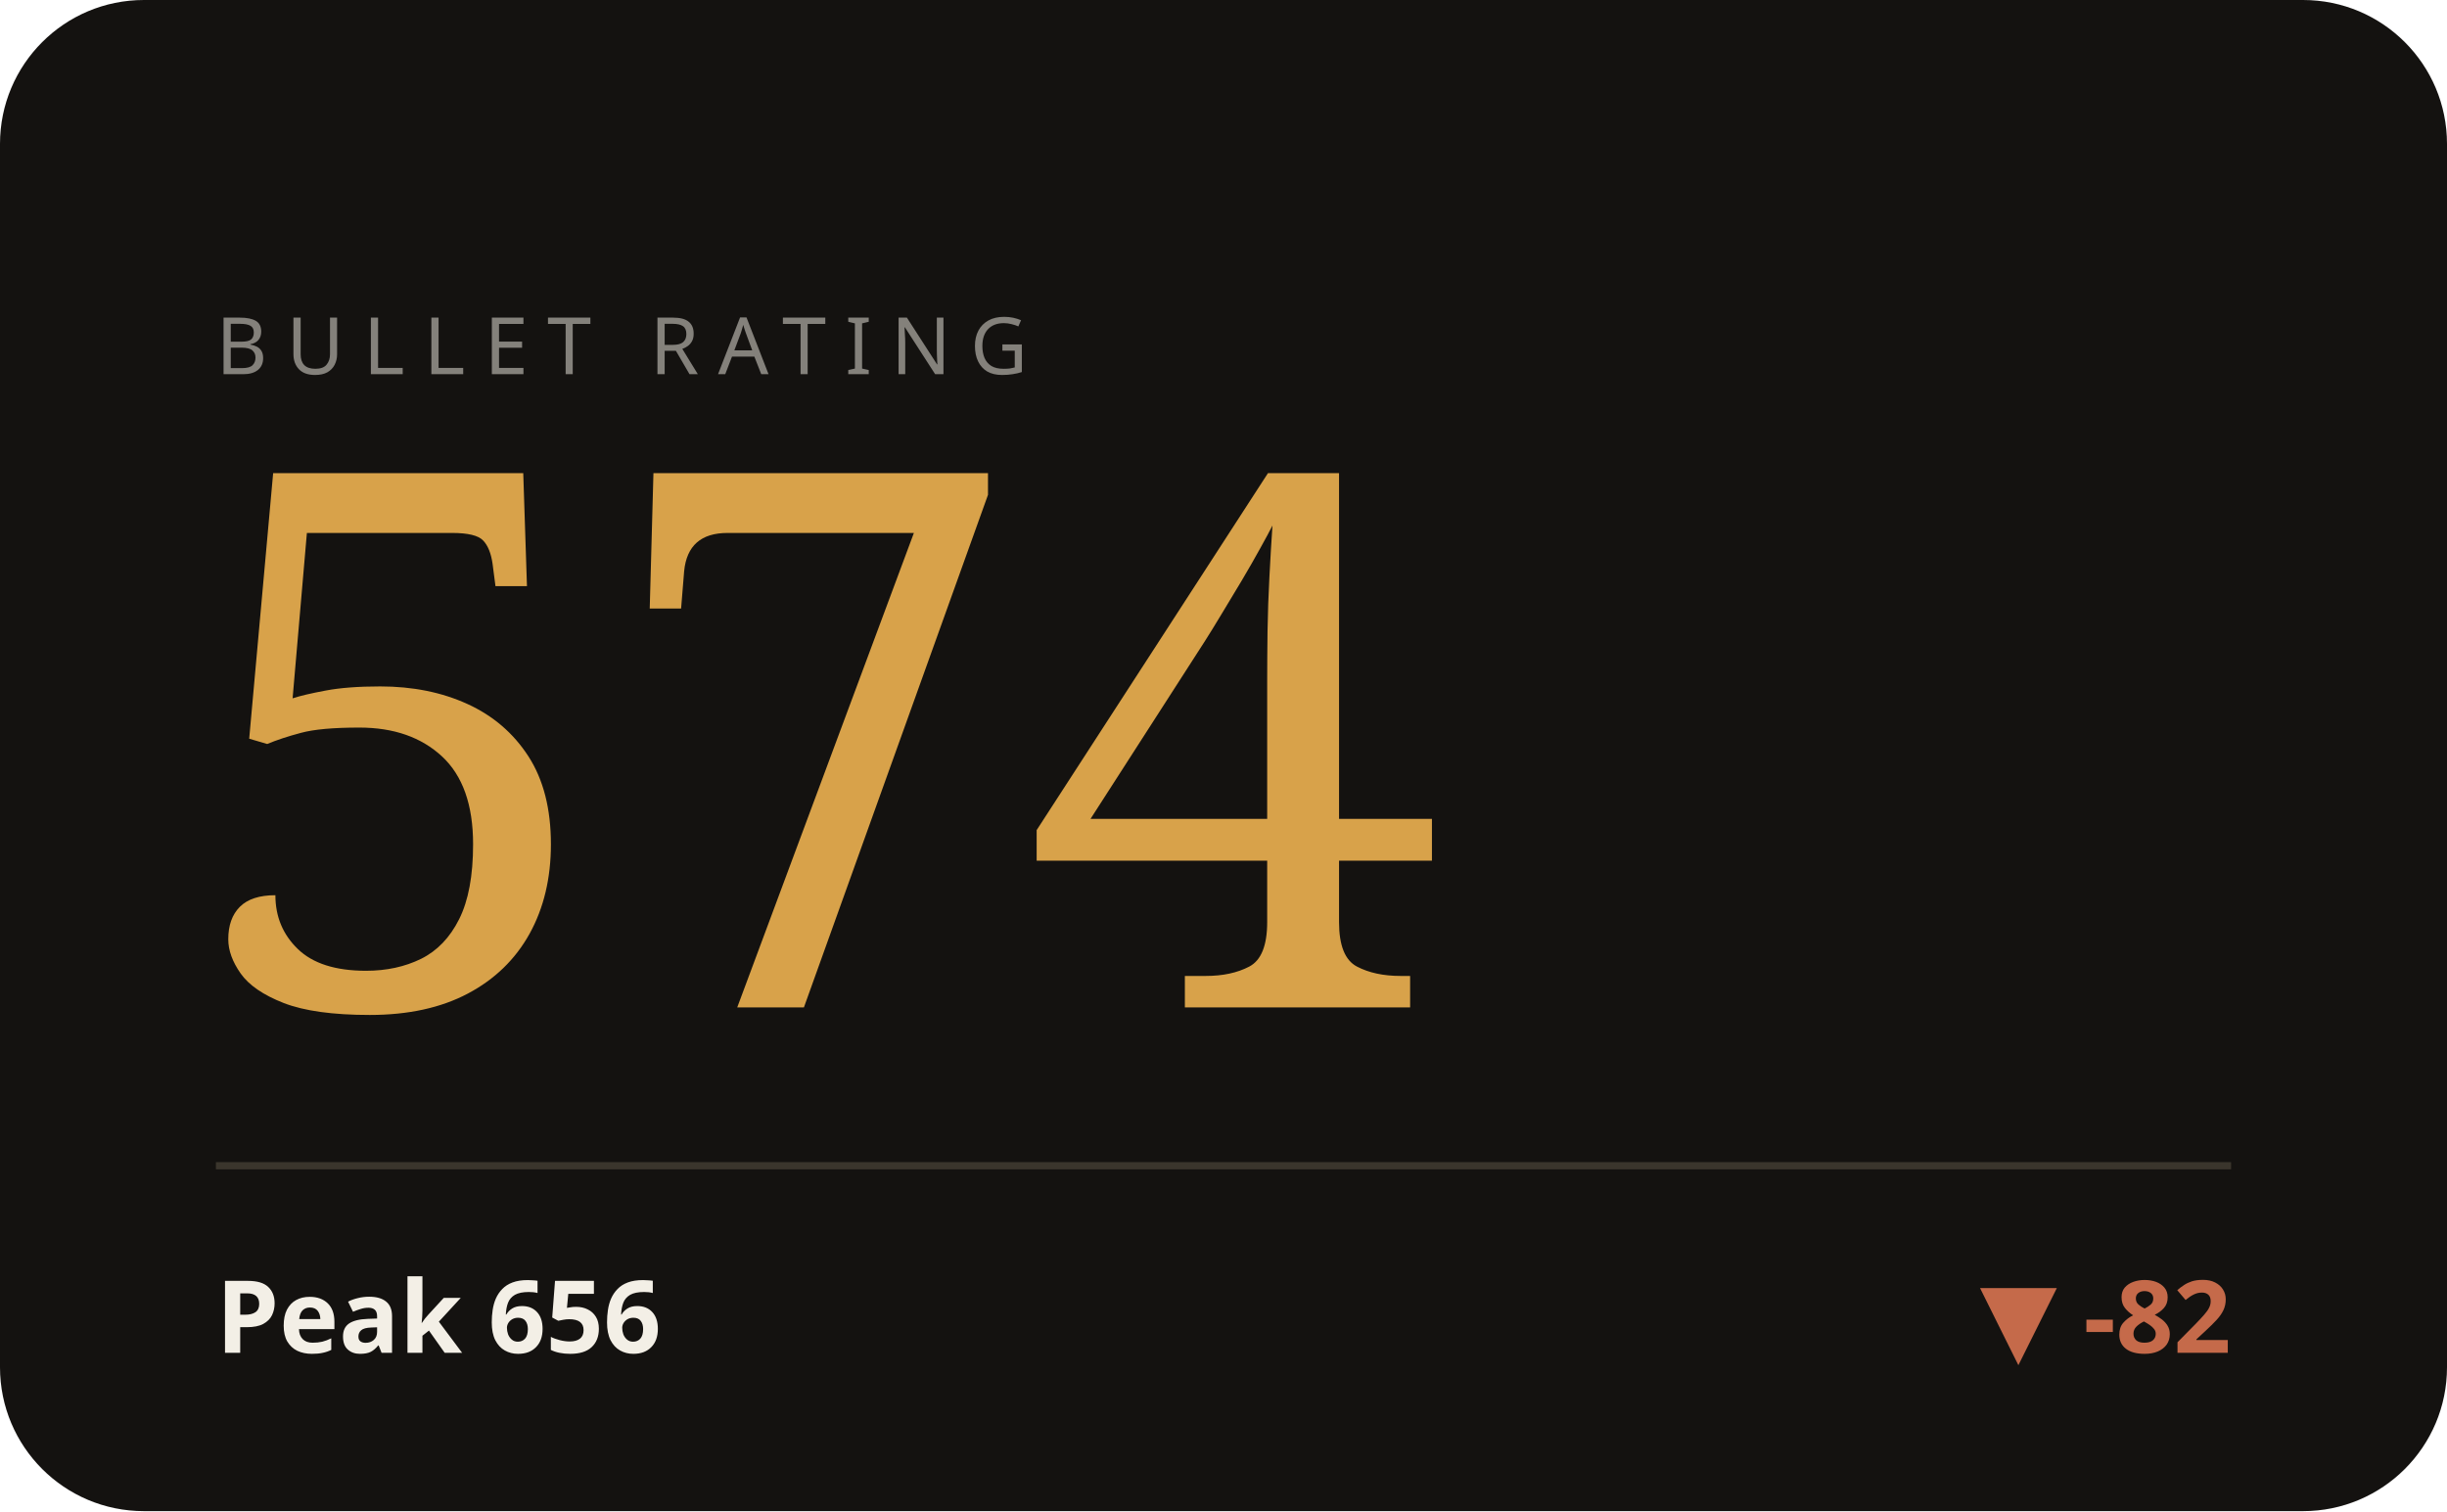
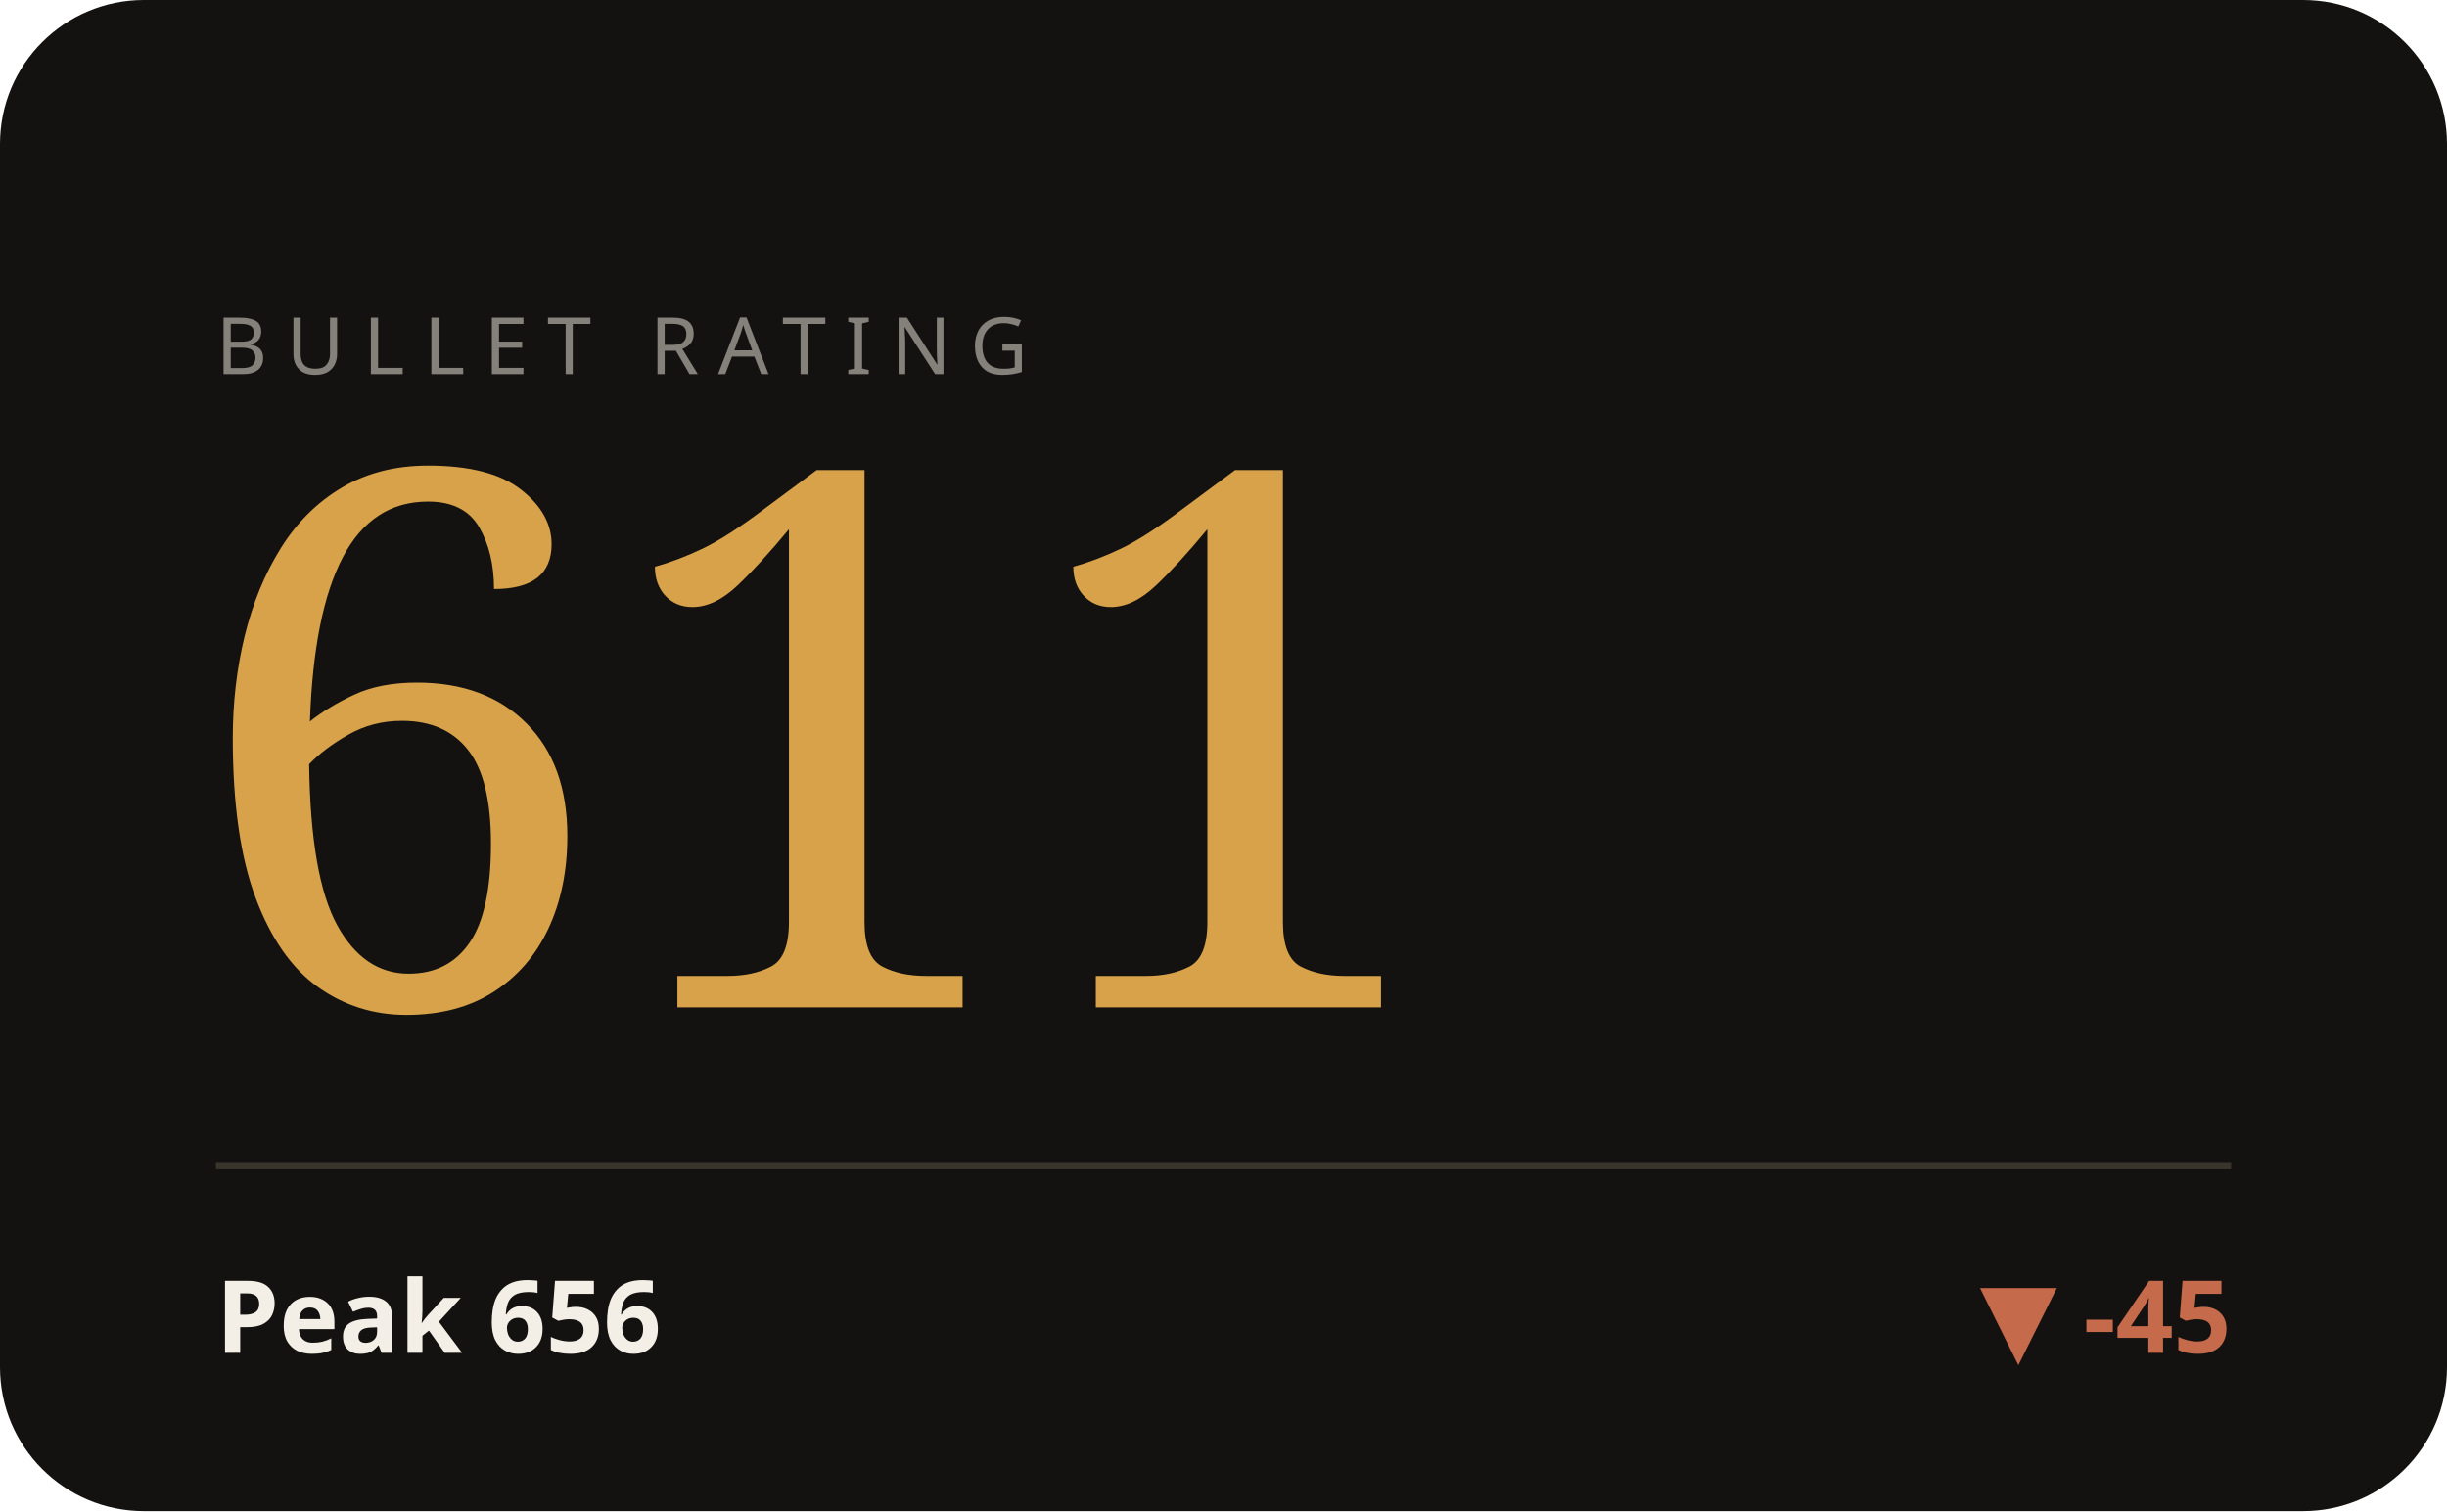
<svg xmlns="http://www.w3.org/2000/svg" viewBox="0 0 340 210" width="340" height="210" role="img" aria-label="BULLET hero">
  <style>text{fill:#f3efe6}.bg{fill:#141210}.acc{fill:#d8a24a}.ln{stroke:#d8a24a}.area{fill:#d8a24a;opacity:.05}.peak{stroke:#d8a24a;opacity:.28}.chip{fill:#d8a24a;opacity:.14}.down{fill:#c56a4a}.rule{stroke:#3a352c}svg{font-family:'Space Grotesk',system-ui,sans-serif}.lbl{font-weight:600;font-size:11px;letter-spacing:.16em}.big{font-weight:700;font-size:34px;letter-spacing:-.02em}.mid{font-weight:600;font-size:14px}.mut{font-weight:500;font-size:11px;opacity:.5}.ser{font-family:'Instrument Serif',serif;font-weight:400;letter-spacing:0}.mono{font-family:'JetBrains Mono',monospace}.ln{fill:none;stroke-width:2.5;stroke-linecap:round;stroke-linejoin:round}.thin{stroke-width:1.6}.draw{stroke-dasharray:1200;stroke-dashoffset:1200;animation:draw 2.3s cubic-bezier(.6,.05,.2,1) forwards .25s}.dot{animation:pulse 2s ease-in-out infinite}.glow{animation:glow 3.4s ease-in-out infinite}.float{animation:float 6.5s ease-in-out infinite}.shim{animation:shim 3s ease-in-out infinite}@keyframes draw{to{stroke-dashoffset:0}}@keyframes pulse{0%,100%{r:4.5;opacity:1}50%{r:8;opacity:.45}}@keyframes glow{0%,100%{opacity:.14}50%{opacity:.34}}@keyframes float{0%,100%{transform:translateY(0)}50%{transform:translateY(-7px)}}@keyframes shim{0%,100%{opacity:.5}50%{opacity:1}}</style>
  <rect class="bg" width="340" height="210" rx="20" />
  <text class="mut" x="30" y="52" style="letter-spacing:.24em">BULLET RATING</text>
-   <text class="acc ser" x="26" y="140" style="font-size:104px">574</text>
+   <text class="acc ser" x="26" y="140" style="font-size:104px">611</text>
  <line class="rule" x1="30" y1="162" x2="310" y2="162" />
  <text class="mid" x="30" y="188">Peak 656</text>
-   <text class="down mid" x="310" y="188" text-anchor="end">▼ -82</text>
+   <text class="down mid" x="310" y="188" text-anchor="end">▼ -45</text>
</svg>
